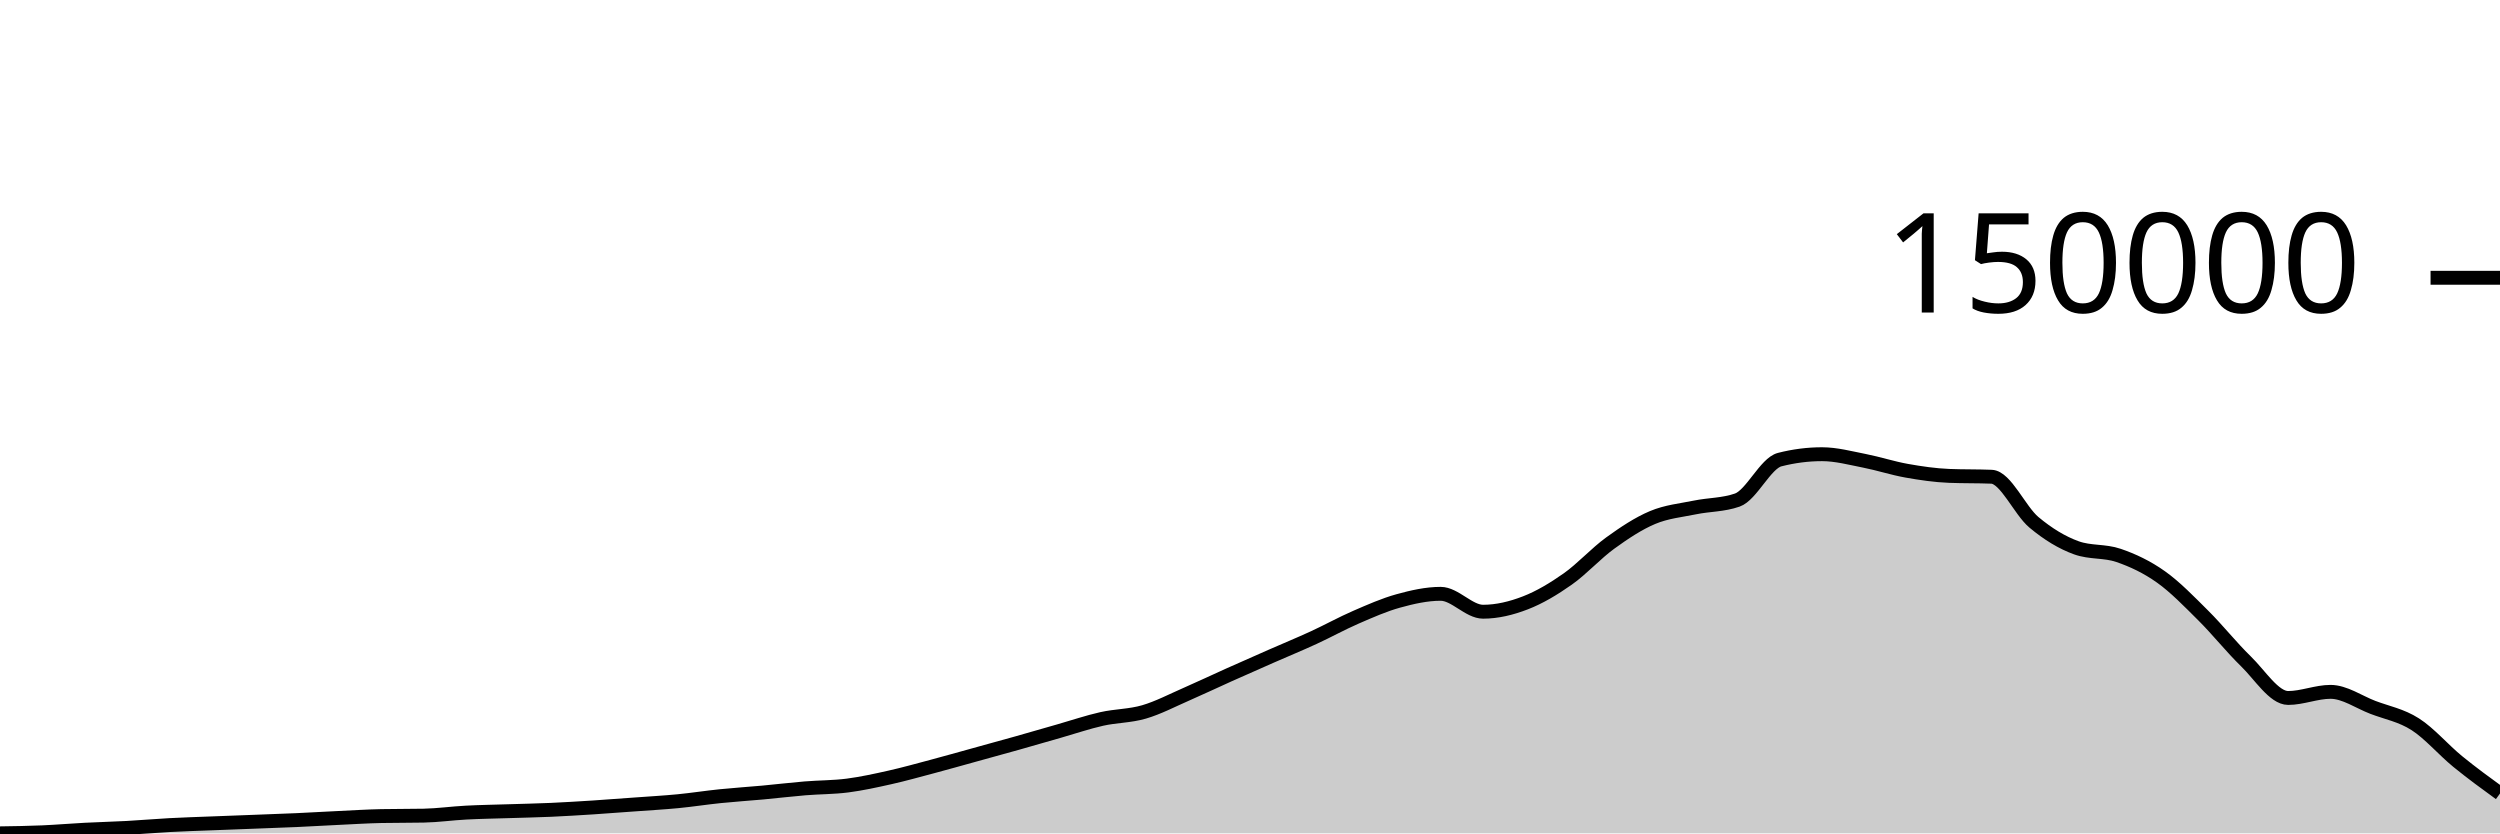
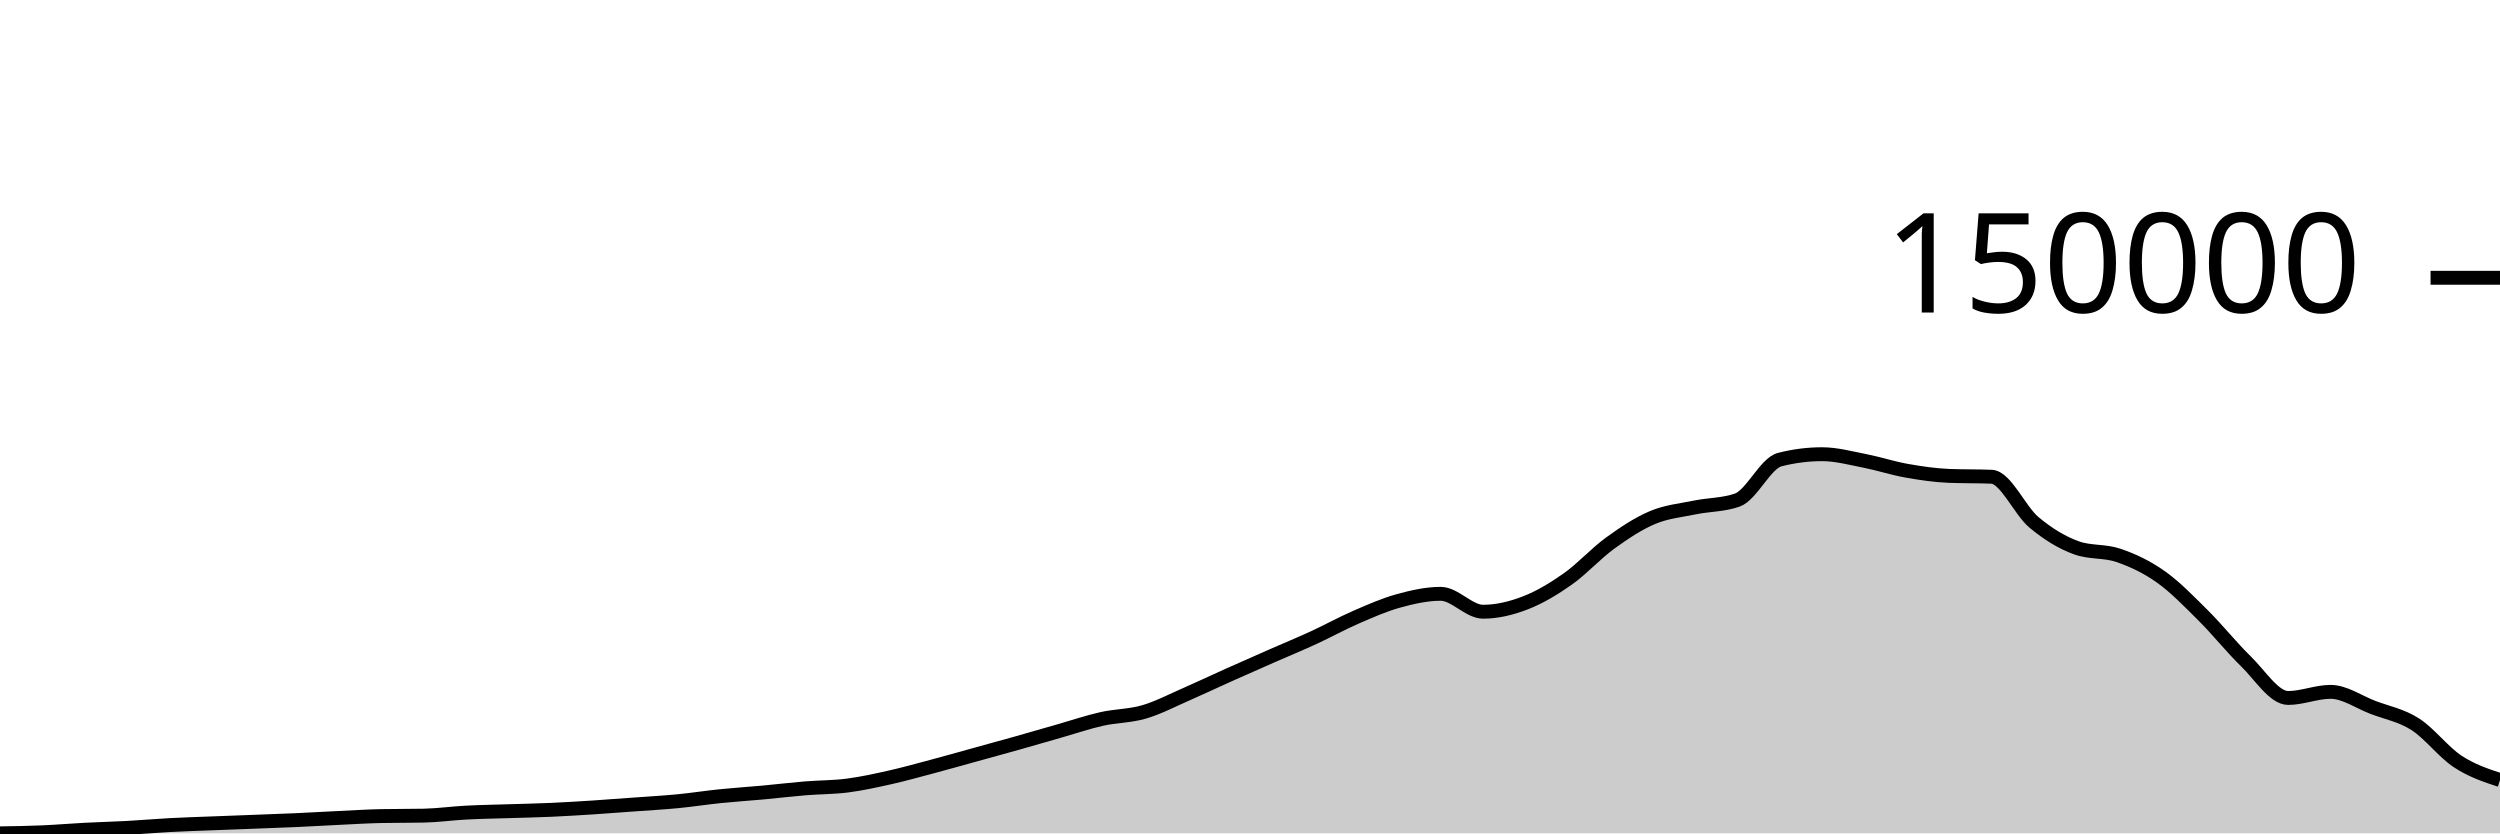
<svg xmlns="http://www.w3.org/2000/svg" viewBox="0 0 180 60">
  <g transform="translate(0,20)">
-     <path class="area" fill="rgba(0, 0, 0, 0.2)" d="M0,40C1.017,39.985,2.034,39.97,3.051,39.926C4.068,39.883,5.085,39.793,6.102,39.74C7.119,39.687,8.136,39.664,9.153,39.608C10.169,39.553,11.186,39.461,12.203,39.407C13.22,39.352,14.237,39.322,15.254,39.282C16.271,39.242,17.288,39.205,18.305,39.166C19.322,39.127,20.339,39.093,21.356,39.047C22.373,39.001,23.39,38.94,24.407,38.891C25.424,38.843,26.441,38.778,27.458,38.757C28.475,38.737,29.492,38.747,30.508,38.726C31.525,38.706,32.542,38.56,33.559,38.507C34.576,38.454,35.593,38.439,36.61,38.406C37.627,38.373,38.644,38.354,39.661,38.309C40.678,38.263,41.695,38.2,42.712,38.135C43.729,38.069,44.746,37.99,45.763,37.916C46.78,37.841,47.797,37.785,48.814,37.687C49.831,37.588,50.847,37.428,51.864,37.324C52.881,37.22,53.898,37.156,54.915,37.063C55.932,36.969,56.949,36.846,57.966,36.762C58.983,36.678,60,36.69,61.017,36.559C62.034,36.427,63.051,36.203,64.068,35.975C65.085,35.747,66.102,35.461,67.119,35.191C68.136,34.92,69.153,34.632,70.169,34.351C71.186,34.07,72.203,33.792,73.22,33.506C74.237,33.219,75.254,32.922,76.271,32.632C77.288,32.342,78.305,31.994,79.322,31.765C80.339,31.536,81.356,31.555,82.373,31.258C83.39,30.96,84.407,30.424,85.424,29.981C86.441,29.537,87.458,29.053,88.475,28.597C89.492,28.142,90.508,27.694,91.525,27.247C92.542,26.8,93.559,26.382,94.576,25.914C95.593,25.447,96.61,24.881,97.627,24.44C98.644,23.999,99.661,23.548,100.678,23.267C101.695,22.986,102.712,22.755,103.729,22.755C104.746,22.755,105.763,24.044,106.78,24.044C107.797,24.044,108.814,23.797,109.831,23.404C110.847,23.011,111.864,22.403,112.881,21.686C113.898,20.97,114.915,19.841,115.932,19.104C116.949,18.367,117.966,17.691,118.983,17.263C120,16.835,121.017,16.747,122.034,16.537C123.051,16.328,124.068,16.36,125.085,16.005C126.102,15.65,127.119,13.353,128.136,13.093C129.153,12.833,130.169,12.703,131.186,12.703C132.203,12.703,133.22,12.98,134.237,13.178C135.254,13.377,136.271,13.714,137.288,13.894C138.305,14.075,139.322,14.223,140.339,14.264C141.356,14.305,142.373,14.284,143.39,14.325C144.407,14.366,145.424,16.752,146.441,17.605C147.458,18.457,148.475,19.072,149.492,19.44C150.508,19.808,151.525,19.642,152.542,19.992C153.559,20.342,154.576,20.818,155.593,21.541C156.61,22.263,157.627,23.316,158.644,24.327C159.661,25.338,160.678,26.618,161.695,27.605C162.712,28.593,163.729,30.254,164.746,30.254C165.763,30.254,166.78,29.813,167.797,29.813C168.814,29.813,169.831,30.542,170.847,30.931C171.864,31.32,172.881,31.497,173.898,32.146C174.915,32.794,175.932,33.992,176.949,34.823C177.966,35.654,178.983,36.393,180,37.132L180,40C178.983,40,177.966,40,176.949,40C175.932,40,174.915,40,173.898,40C172.881,40,171.864,40,170.847,40C169.831,40,168.814,40,167.797,40C166.78,40,165.763,40,164.746,40C163.729,40,162.712,40,161.695,40C160.678,40,159.661,40,158.644,40C157.627,40,156.61,40,155.593,40C154.576,40,153.559,40,152.542,40C151.525,40,150.508,40,149.492,40C148.475,40,147.458,40,146.441,40C145.424,40,144.407,40,143.39,40C142.373,40,141.356,40,140.339,40C139.322,40,138.305,40,137.288,40C136.271,40,135.254,40,134.237,40C133.22,40,132.203,40,131.186,40C130.169,40,129.153,40,128.136,40C127.119,40,126.102,40,125.085,40C124.068,40,123.051,40,122.034,40C121.017,40,120,40,118.983,40C117.966,40,116.949,40,115.932,40C114.915,40,113.898,40,112.881,40C111.864,40,110.847,40,109.831,40C108.814,40,107.797,40,106.78,40C105.763,40,104.746,40,103.729,40C102.712,40,101.695,40,100.678,40C99.661,40,98.644,40,97.627,40C96.61,40,95.593,40,94.576,40C93.559,40,92.542,40,91.525,40C90.508,40,89.492,40,88.475,40C87.458,40,86.441,40,85.424,40C84.407,40,83.39,40,82.373,40C81.356,40,80.339,40,79.322,40C78.305,40,77.288,40,76.271,40C75.254,40,74.237,40,73.22,40C72.203,40,71.186,40,70.169,40C69.153,40,68.136,40,67.119,40C66.102,40,65.085,40,64.068,40C63.051,40,62.034,40,61.017,40C60,40,58.983,40,57.966,40C56.949,40,55.932,40,54.915,40C53.898,40,52.881,40,51.864,40C50.847,40,49.831,40,48.814,40C47.797,40,46.78,40,45.763,40C44.746,40,43.729,40,42.712,40C41.695,40,40.678,40,39.661,40C38.644,40,37.627,40,36.61,40C35.593,40,34.576,40,33.559,40C32.542,40,31.525,40,30.508,40C29.492,40,28.475,40,27.458,40C26.441,40,25.424,40,24.407,40C23.39,40,22.373,40,21.356,40C20.339,40,19.322,40,18.305,40C17.288,40,16.271,40,15.254,40C14.237,40,13.22,40,12.203,40C11.186,40,10.169,40,9.153,40C8.136,40,7.119,40,6.102,40C5.085,40,4.068,40,3.051,40C2.034,40,1.017,40,0,40Z" />
-     <path class="line" stroke="black" fill="none" d="M0,40C1.017,39.985,2.034,39.97,3.051,39.926C4.068,39.883,5.085,39.793,6.102,39.74C7.119,39.687,8.136,39.664,9.153,39.608C10.169,39.553,11.186,39.461,12.203,39.407C13.22,39.352,14.237,39.322,15.254,39.282C16.271,39.242,17.288,39.205,18.305,39.166C19.322,39.127,20.339,39.093,21.356,39.047C22.373,39.001,23.39,38.94,24.407,38.891C25.424,38.843,26.441,38.778,27.458,38.757C28.475,38.737,29.492,38.747,30.508,38.726C31.525,38.706,32.542,38.56,33.559,38.507C34.576,38.454,35.593,38.439,36.61,38.406C37.627,38.373,38.644,38.354,39.661,38.309C40.678,38.263,41.695,38.2,42.712,38.135C43.729,38.069,44.746,37.99,45.763,37.916C46.78,37.841,47.797,37.785,48.814,37.687C49.831,37.588,50.847,37.428,51.864,37.324C52.881,37.22,53.898,37.156,54.915,37.063C55.932,36.969,56.949,36.846,57.966,36.762C58.983,36.678,60,36.69,61.017,36.559C62.034,36.427,63.051,36.203,64.068,35.975C65.085,35.747,66.102,35.461,67.119,35.191C68.136,34.92,69.153,34.632,70.169,34.351C71.186,34.07,72.203,33.792,73.22,33.506C74.237,33.219,75.254,32.922,76.271,32.632C77.288,32.342,78.305,31.994,79.322,31.765C80.339,31.536,81.356,31.555,82.373,31.258C83.39,30.96,84.407,30.424,85.424,29.981C86.441,29.537,87.458,29.053,88.475,28.597C89.492,28.142,90.508,27.694,91.525,27.247C92.542,26.8,93.559,26.382,94.576,25.914C95.593,25.447,96.61,24.881,97.627,24.44C98.644,23.999,99.661,23.548,100.678,23.267C101.695,22.986,102.712,22.755,103.729,22.755C104.746,22.755,105.763,24.044,106.78,24.044C107.797,24.044,108.814,23.797,109.831,23.404C110.847,23.011,111.864,22.403,112.881,21.686C113.898,20.97,114.915,19.841,115.932,19.104C116.949,18.367,117.966,17.691,118.983,17.263C120,16.835,121.017,16.747,122.034,16.537C123.051,16.328,124.068,16.36,125.085,16.005C126.102,15.65,127.119,13.353,128.136,13.093C129.153,12.833,130.169,12.703,131.186,12.703C132.203,12.703,133.22,12.98,134.237,13.178C135.254,13.377,136.271,13.714,137.288,13.894C138.305,14.075,139.322,14.223,140.339,14.264C141.356,14.305,142.373,14.284,143.39,14.325C144.407,14.366,145.424,16.752,146.441,17.605C147.458,18.457,148.475,19.072,149.492,19.44C150.508,19.808,151.525,19.642,152.542,19.992C153.559,20.342,154.576,20.818,155.593,21.541C156.61,22.263,157.627,23.316,158.644,24.327C159.661,25.338,160.678,26.618,161.695,27.605C162.712,28.593,163.729,30.254,164.746,30.254C165.763,30.254,166.78,29.813,167.797,29.813C168.814,29.813,169.831,30.542,170.847,30.931C171.864,31.32,172.881,31.497,173.898,32.146C174.915,32.794,175.932,33.992,176.949,34.823C177.966,35.654,178.983,36.393,180,37.132" />
+     <path class="area" fill="rgba(0, 0, 0, 0.2)" d="M0,40C1.017,39.985,2.034,39.97,3.051,39.926C4.068,39.883,5.085,39.793,6.102,39.74C7.119,39.687,8.136,39.664,9.153,39.608C10.169,39.553,11.186,39.461,12.203,39.407C13.22,39.352,14.237,39.322,15.254,39.282C16.271,39.242,17.288,39.205,18.305,39.166C19.322,39.127,20.339,39.093,21.356,39.047C22.373,39.001,23.39,38.94,24.407,38.891C25.424,38.843,26.441,38.778,27.458,38.757C28.475,38.737,29.492,38.747,30.508,38.726C31.525,38.706,32.542,38.56,33.559,38.507C34.576,38.454,35.593,38.439,36.61,38.406C37.627,38.373,38.644,38.354,39.661,38.309C40.678,38.263,41.695,38.2,42.712,38.135C43.729,38.069,44.746,37.99,45.763,37.916C46.78,37.841,47.797,37.785,48.814,37.687C49.831,37.588,50.847,37.428,51.864,37.324C52.881,37.22,53.898,37.156,54.915,37.063C55.932,36.969,56.949,36.846,57.966,36.762C58.983,36.678,60,36.69,61.017,36.559C62.034,36.427,63.051,36.203,64.068,35.975C65.085,35.747,66.102,35.461,67.119,35.191C68.136,34.92,69.153,34.632,70.169,34.351C71.186,34.07,72.203,33.792,73.22,33.506C74.237,33.219,75.254,32.922,76.271,32.632C77.288,32.342,78.305,31.994,79.322,31.765C80.339,31.536,81.356,31.555,82.373,31.258C83.39,30.96,84.407,30.424,85.424,29.981C86.441,29.537,87.458,29.053,88.475,28.597C89.492,28.142,90.508,27.694,91.525,27.247C92.542,26.8,93.559,26.382,94.576,25.914C95.593,25.447,96.61,24.881,97.627,24.44C98.644,23.999,99.661,23.548,100.678,23.267C101.695,22.986,102.712,22.755,103.729,22.755C104.746,22.755,105.763,24.044,106.78,24.044C107.797,24.044,108.814,23.797,109.831,23.404C110.847,23.011,111.864,22.403,112.881,21.686C113.898,20.97,114.915,19.841,115.932,19.104C116.949,18.367,117.966,17.691,118.983,17.263C120,16.835,121.017,16.747,122.034,16.537C123.051,16.328,124.068,16.36,125.085,16.005C126.102,15.65,127.119,13.353,128.136,13.093C129.153,12.833,130.169,12.703,131.186,12.703C132.203,12.703,133.22,12.98,134.237,13.178C135.254,13.377,136.271,13.714,137.288,13.894C138.305,14.075,139.322,14.223,140.339,14.264C141.356,14.305,142.373,14.284,143.39,14.325C144.407,14.366,145.424,16.752,146.441,17.605C147.458,18.457,148.475,19.072,149.492,19.44C150.508,19.808,151.525,19.642,152.542,19.992C153.559,20.342,154.576,20.818,155.593,21.541C156.61,22.263,157.627,23.316,158.644,24.327C159.661,25.338,160.678,26.618,161.695,27.605C162.712,28.593,163.729,30.254,164.746,30.254C165.763,30.254,166.78,29.813,167.797,29.813C168.814,29.813,169.831,30.542,170.847,30.931C171.864,31.32,172.881,31.497,173.898,32.146C174.915,32.794,175.932,34.153,176.949,34.823C177.966,35.493,178.983,35.828,180,36.164L180,40C178.983,40,177.966,40,176.949,40C175.932,40,174.915,40,173.898,40C172.881,40,171.864,40,170.847,40C169.831,40,168.814,40,167.797,40C166.78,40,165.763,40,164.746,40C163.729,40,162.712,40,161.695,40C160.678,40,159.661,40,158.644,40C157.627,40,156.61,40,155.593,40C154.576,40,153.559,40,152.542,40C151.525,40,150.508,40,149.492,40C148.475,40,147.458,40,146.441,40C145.424,40,144.407,40,143.39,40C142.373,40,141.356,40,140.339,40C139.322,40,138.305,40,137.288,40C136.271,40,135.254,40,134.237,40C133.22,40,132.203,40,131.186,40C130.169,40,129.153,40,128.136,40C127.119,40,126.102,40,125.085,40C124.068,40,123.051,40,122.034,40C121.017,40,120,40,118.983,40C117.966,40,116.949,40,115.932,40C114.915,40,113.898,40,112.881,40C111.864,40,110.847,40,109.831,40C108.814,40,107.797,40,106.78,40C105.763,40,104.746,40,103.729,40C102.712,40,101.695,40,100.678,40C99.661,40,98.644,40,97.627,40C96.61,40,95.593,40,94.576,40C93.559,40,92.542,40,91.525,40C90.508,40,89.492,40,88.475,40C87.458,40,86.441,40,85.424,40C84.407,40,83.39,40,82.373,40C81.356,40,80.339,40,79.322,40C78.305,40,77.288,40,76.271,40C75.254,40,74.237,40,73.22,40C72.203,40,71.186,40,70.169,40C69.153,40,68.136,40,67.119,40C66.102,40,65.085,40,64.068,40C63.051,40,62.034,40,61.017,40C60,40,58.983,40,57.966,40C56.949,40,55.932,40,54.915,40C53.898,40,52.881,40,51.864,40C50.847,40,49.831,40,48.814,40C47.797,40,46.78,40,45.763,40C44.746,40,43.729,40,42.712,40C41.695,40,40.678,40,39.661,40C38.644,40,37.627,40,36.61,40C35.593,40,34.576,40,33.559,40C32.542,40,31.525,40,30.508,40C29.492,40,28.475,40,27.458,40C26.441,40,25.424,40,24.407,40C23.39,40,22.373,40,21.356,40C20.339,40,19.322,40,18.305,40C17.288,40,16.271,40,15.254,40C14.237,40,13.22,40,12.203,40C11.186,40,10.169,40,9.153,40C8.136,40,7.119,40,6.102,40C5.085,40,4.068,40,3.051,40C2.034,40,1.017,40,0,40Z" />
+     <path class="line" stroke="black" fill="none" d="M0,40C1.017,39.985,2.034,39.97,3.051,39.926C4.068,39.883,5.085,39.793,6.102,39.74C7.119,39.687,8.136,39.664,9.153,39.608C10.169,39.553,11.186,39.461,12.203,39.407C13.22,39.352,14.237,39.322,15.254,39.282C16.271,39.242,17.288,39.205,18.305,39.166C19.322,39.127,20.339,39.093,21.356,39.047C22.373,39.001,23.39,38.94,24.407,38.891C25.424,38.843,26.441,38.778,27.458,38.757C28.475,38.737,29.492,38.747,30.508,38.726C31.525,38.706,32.542,38.56,33.559,38.507C34.576,38.454,35.593,38.439,36.61,38.406C37.627,38.373,38.644,38.354,39.661,38.309C40.678,38.263,41.695,38.2,42.712,38.135C43.729,38.069,44.746,37.99,45.763,37.916C46.78,37.841,47.797,37.785,48.814,37.687C49.831,37.588,50.847,37.428,51.864,37.324C52.881,37.22,53.898,37.156,54.915,37.063C55.932,36.969,56.949,36.846,57.966,36.762C58.983,36.678,60,36.69,61.017,36.559C62.034,36.427,63.051,36.203,64.068,35.975C65.085,35.747,66.102,35.461,67.119,35.191C68.136,34.92,69.153,34.632,70.169,34.351C71.186,34.07,72.203,33.792,73.22,33.506C74.237,33.219,75.254,32.922,76.271,32.632C77.288,32.342,78.305,31.994,79.322,31.765C80.339,31.536,81.356,31.555,82.373,31.258C83.39,30.96,84.407,30.424,85.424,29.981C86.441,29.537,87.458,29.053,88.475,28.597C89.492,28.142,90.508,27.694,91.525,27.247C92.542,26.8,93.559,26.382,94.576,25.914C95.593,25.447,96.61,24.881,97.627,24.44C98.644,23.999,99.661,23.548,100.678,23.267C101.695,22.986,102.712,22.755,103.729,22.755C104.746,22.755,105.763,24.044,106.78,24.044C107.797,24.044,108.814,23.797,109.831,23.404C110.847,23.011,111.864,22.403,112.881,21.686C113.898,20.97,114.915,19.841,115.932,19.104C116.949,18.367,117.966,17.691,118.983,17.263C120,16.835,121.017,16.747,122.034,16.537C123.051,16.328,124.068,16.36,125.085,16.005C126.102,15.65,127.119,13.353,128.136,13.093C129.153,12.833,130.169,12.703,131.186,12.703C132.203,12.703,133.22,12.98,134.237,13.178C135.254,13.377,136.271,13.714,137.288,13.894C138.305,14.075,139.322,14.223,140.339,14.264C141.356,14.305,142.373,14.284,143.39,14.325C144.407,14.366,145.424,16.752,146.441,17.605C147.458,18.457,148.475,19.072,149.492,19.44C150.508,19.808,151.525,19.642,152.542,19.992C153.559,20.342,154.576,20.818,155.593,21.541C156.61,22.263,157.627,23.316,158.644,24.327C159.661,25.338,160.678,26.618,161.695,27.605C162.712,28.593,163.729,30.254,164.746,30.254C165.763,30.254,166.78,29.813,167.797,29.813C168.814,29.813,169.831,30.542,170.847,30.931C171.864,31.32,172.881,31.497,173.898,32.146C174.915,32.794,175.932,34.153,176.949,34.823C177.966,35.493,178.983,35.828,180,36.164" />
    <path class="axis-ceiling" stroke-width="1" stroke="black" fill="none" d="M175,0L180,0" />
    <text class="axis-ceiling-label" font-family="sans-serif" text-anchor="end" font-size="10px" x="170" y="2.5">150000</text>
  </g>
</svg>
